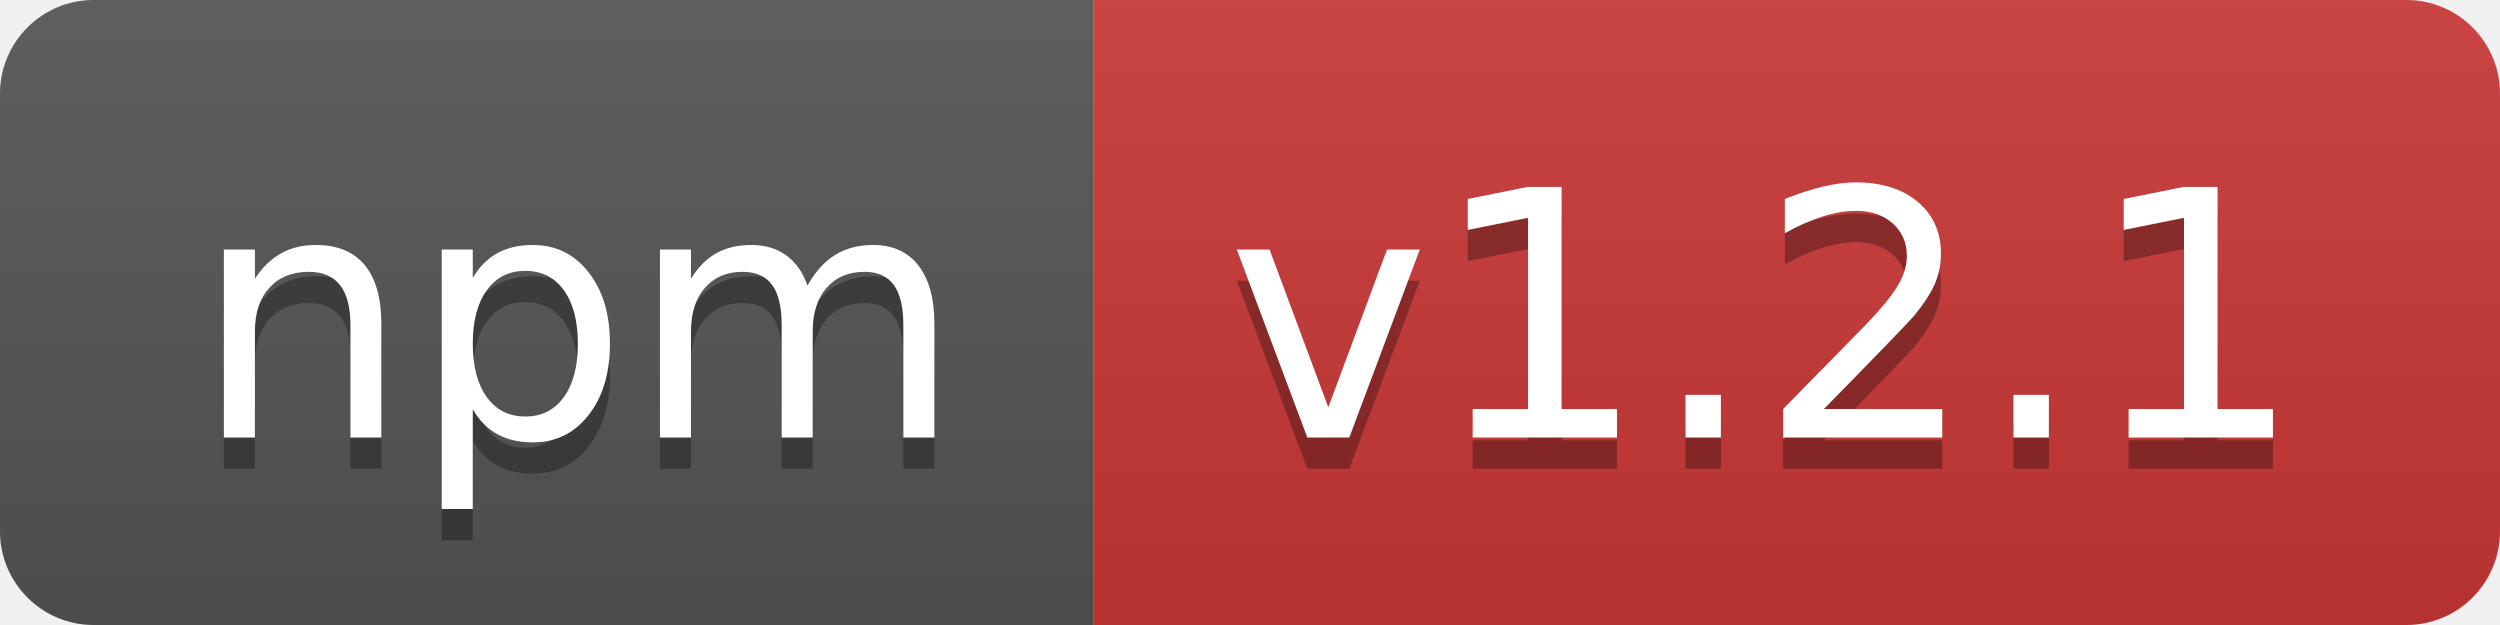
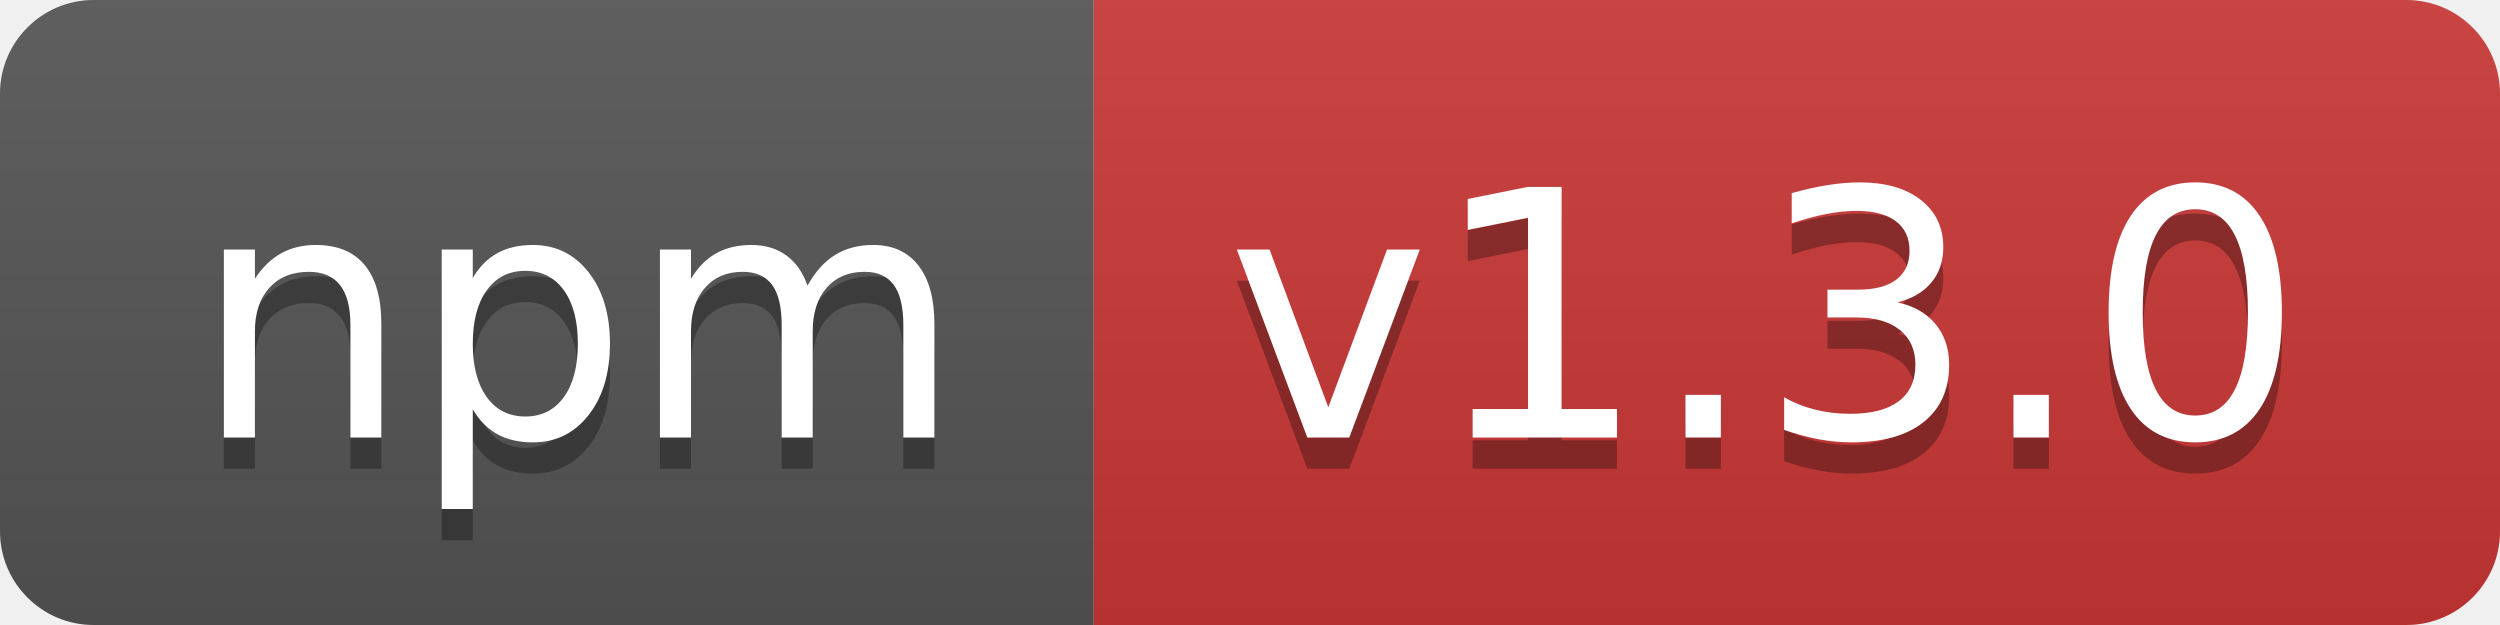
- <svg xmlns="http://www.w3.org/2000/svg" width="80" height="20" role="img" aria-label="npm: v1.2.1">
+ <svg xmlns="http://www.w3.org/2000/svg" width="80" height="20" role="img" aria-label="npm: v1.3.0">
  <linearGradient id="s" x2="0" y2="100%">
    <stop offset="0" stop-color="#bbb" stop-opacity=".1" />
    <stop offset="1" stop-opacity=".1" />
  </linearGradient>
  <clipPath id="r">
    <rect width="80" height="20" rx="3" fill="#fff" />
  </clipPath>
  <g clip-path="url(#r)">
    <rect width="35" height="20" fill="#555" />
    <rect x="35" width="45" height="20" fill="#cb3837" />
    <rect width="80" height="20" fill="url(#s)" />
  </g>
  <g fill="#fff" text-anchor="middle" font-family="Verdana,Geneva,DejaVu Sans,sans-serif" text-rendering="geometricPrecision" font-size="110">
    <text aria-hidden="true" x="185" y="150" fill="#010101" fill-opacity=".3" transform="scale(.1)" textLength="250">npm</text>
    <text x="185" y="140" transform="scale(.1)" fill="#fff" textLength="250">npm</text>
-     <text aria-hidden="true" x="565" y="150" fill="#010101" fill-opacity=".3" transform="scale(.1)" textLength="350">v1.2.1</text>
-     <text x="565" y="140" transform="scale(.1)" fill="#fff" textLength="350">v1.2.1</text>
+     <text aria-hidden="true" x="565" y="150" fill="#010101" fill-opacity=".3" transform="scale(.1)" textLength="350">v1.3.0</text>
+     <text x="565" y="140" transform="scale(.1)" fill="#fff" textLength="350">v1.3.0</text>
  </g>
</svg>
